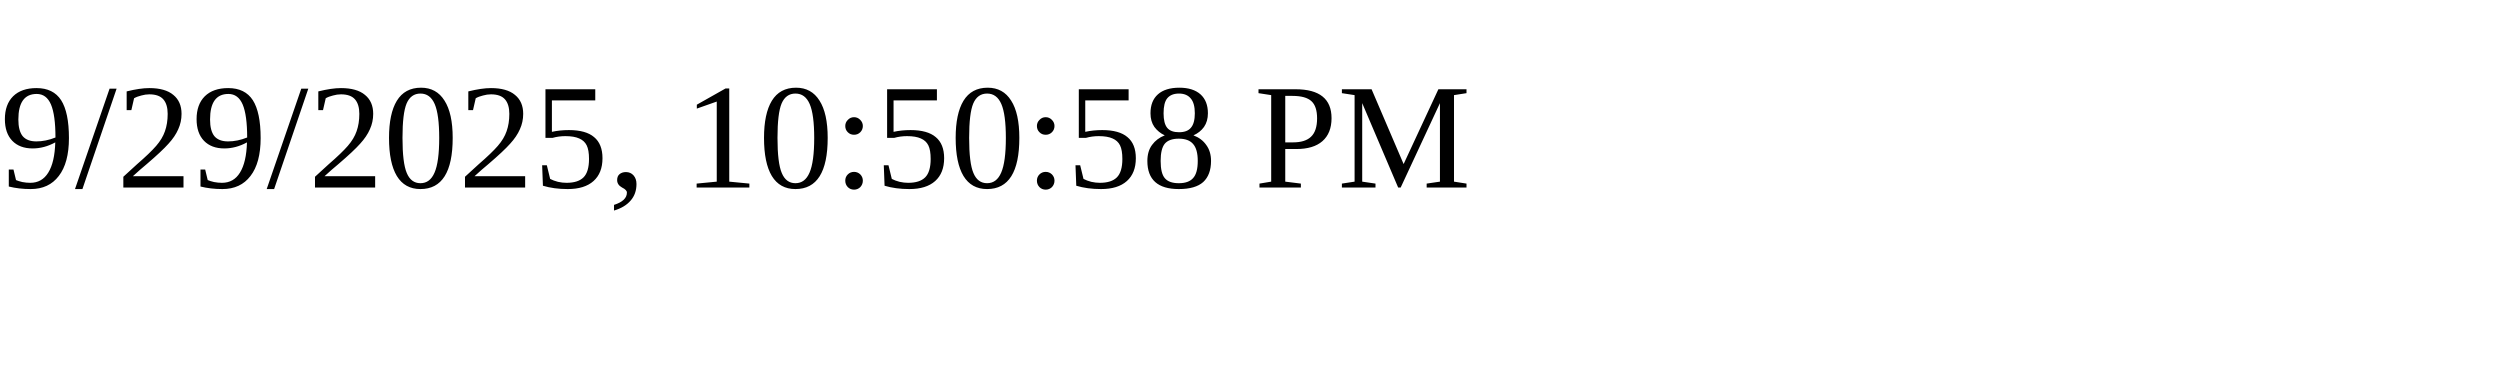
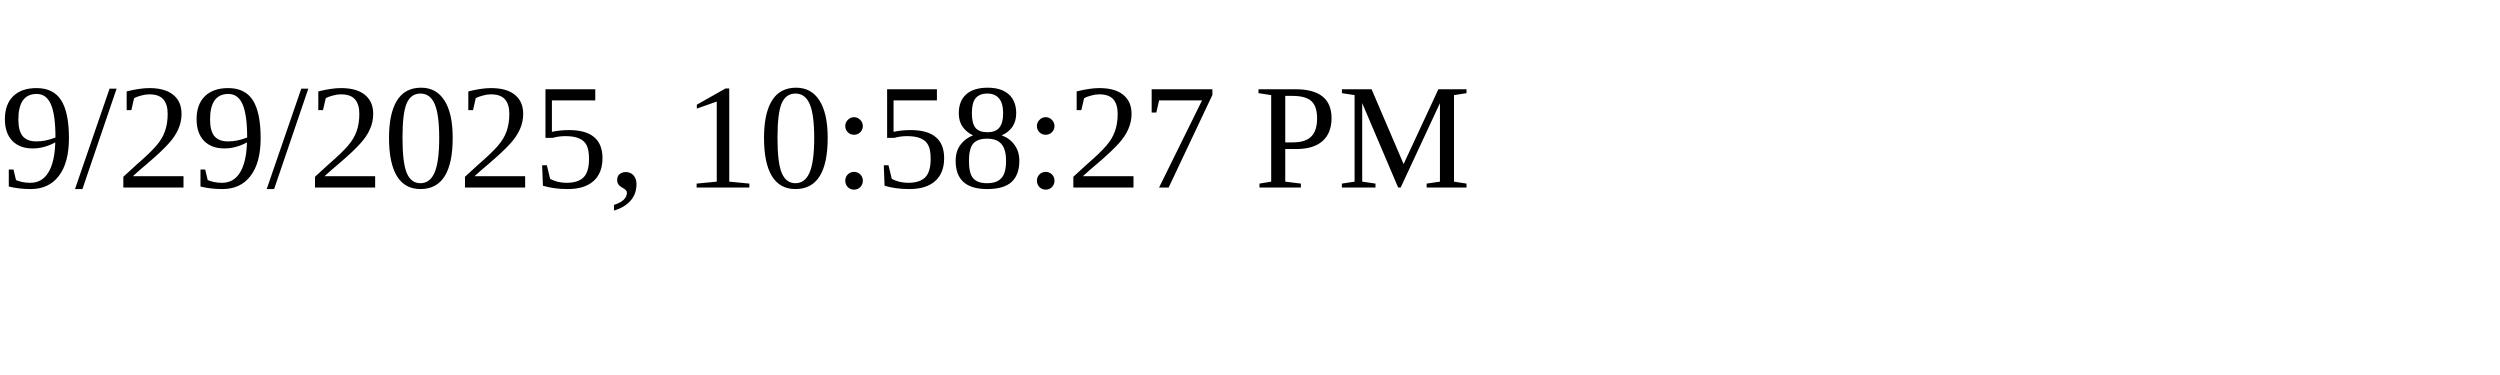
<svg xmlns="http://www.w3.org/2000/svg" height="30" width="200">
-   <text x="0" y="15">9/29/2025, 10:50:58 PM</text>
+   <text x="0" y="15">9/29/2025, 10:58:27 PM</text>
</svg>
